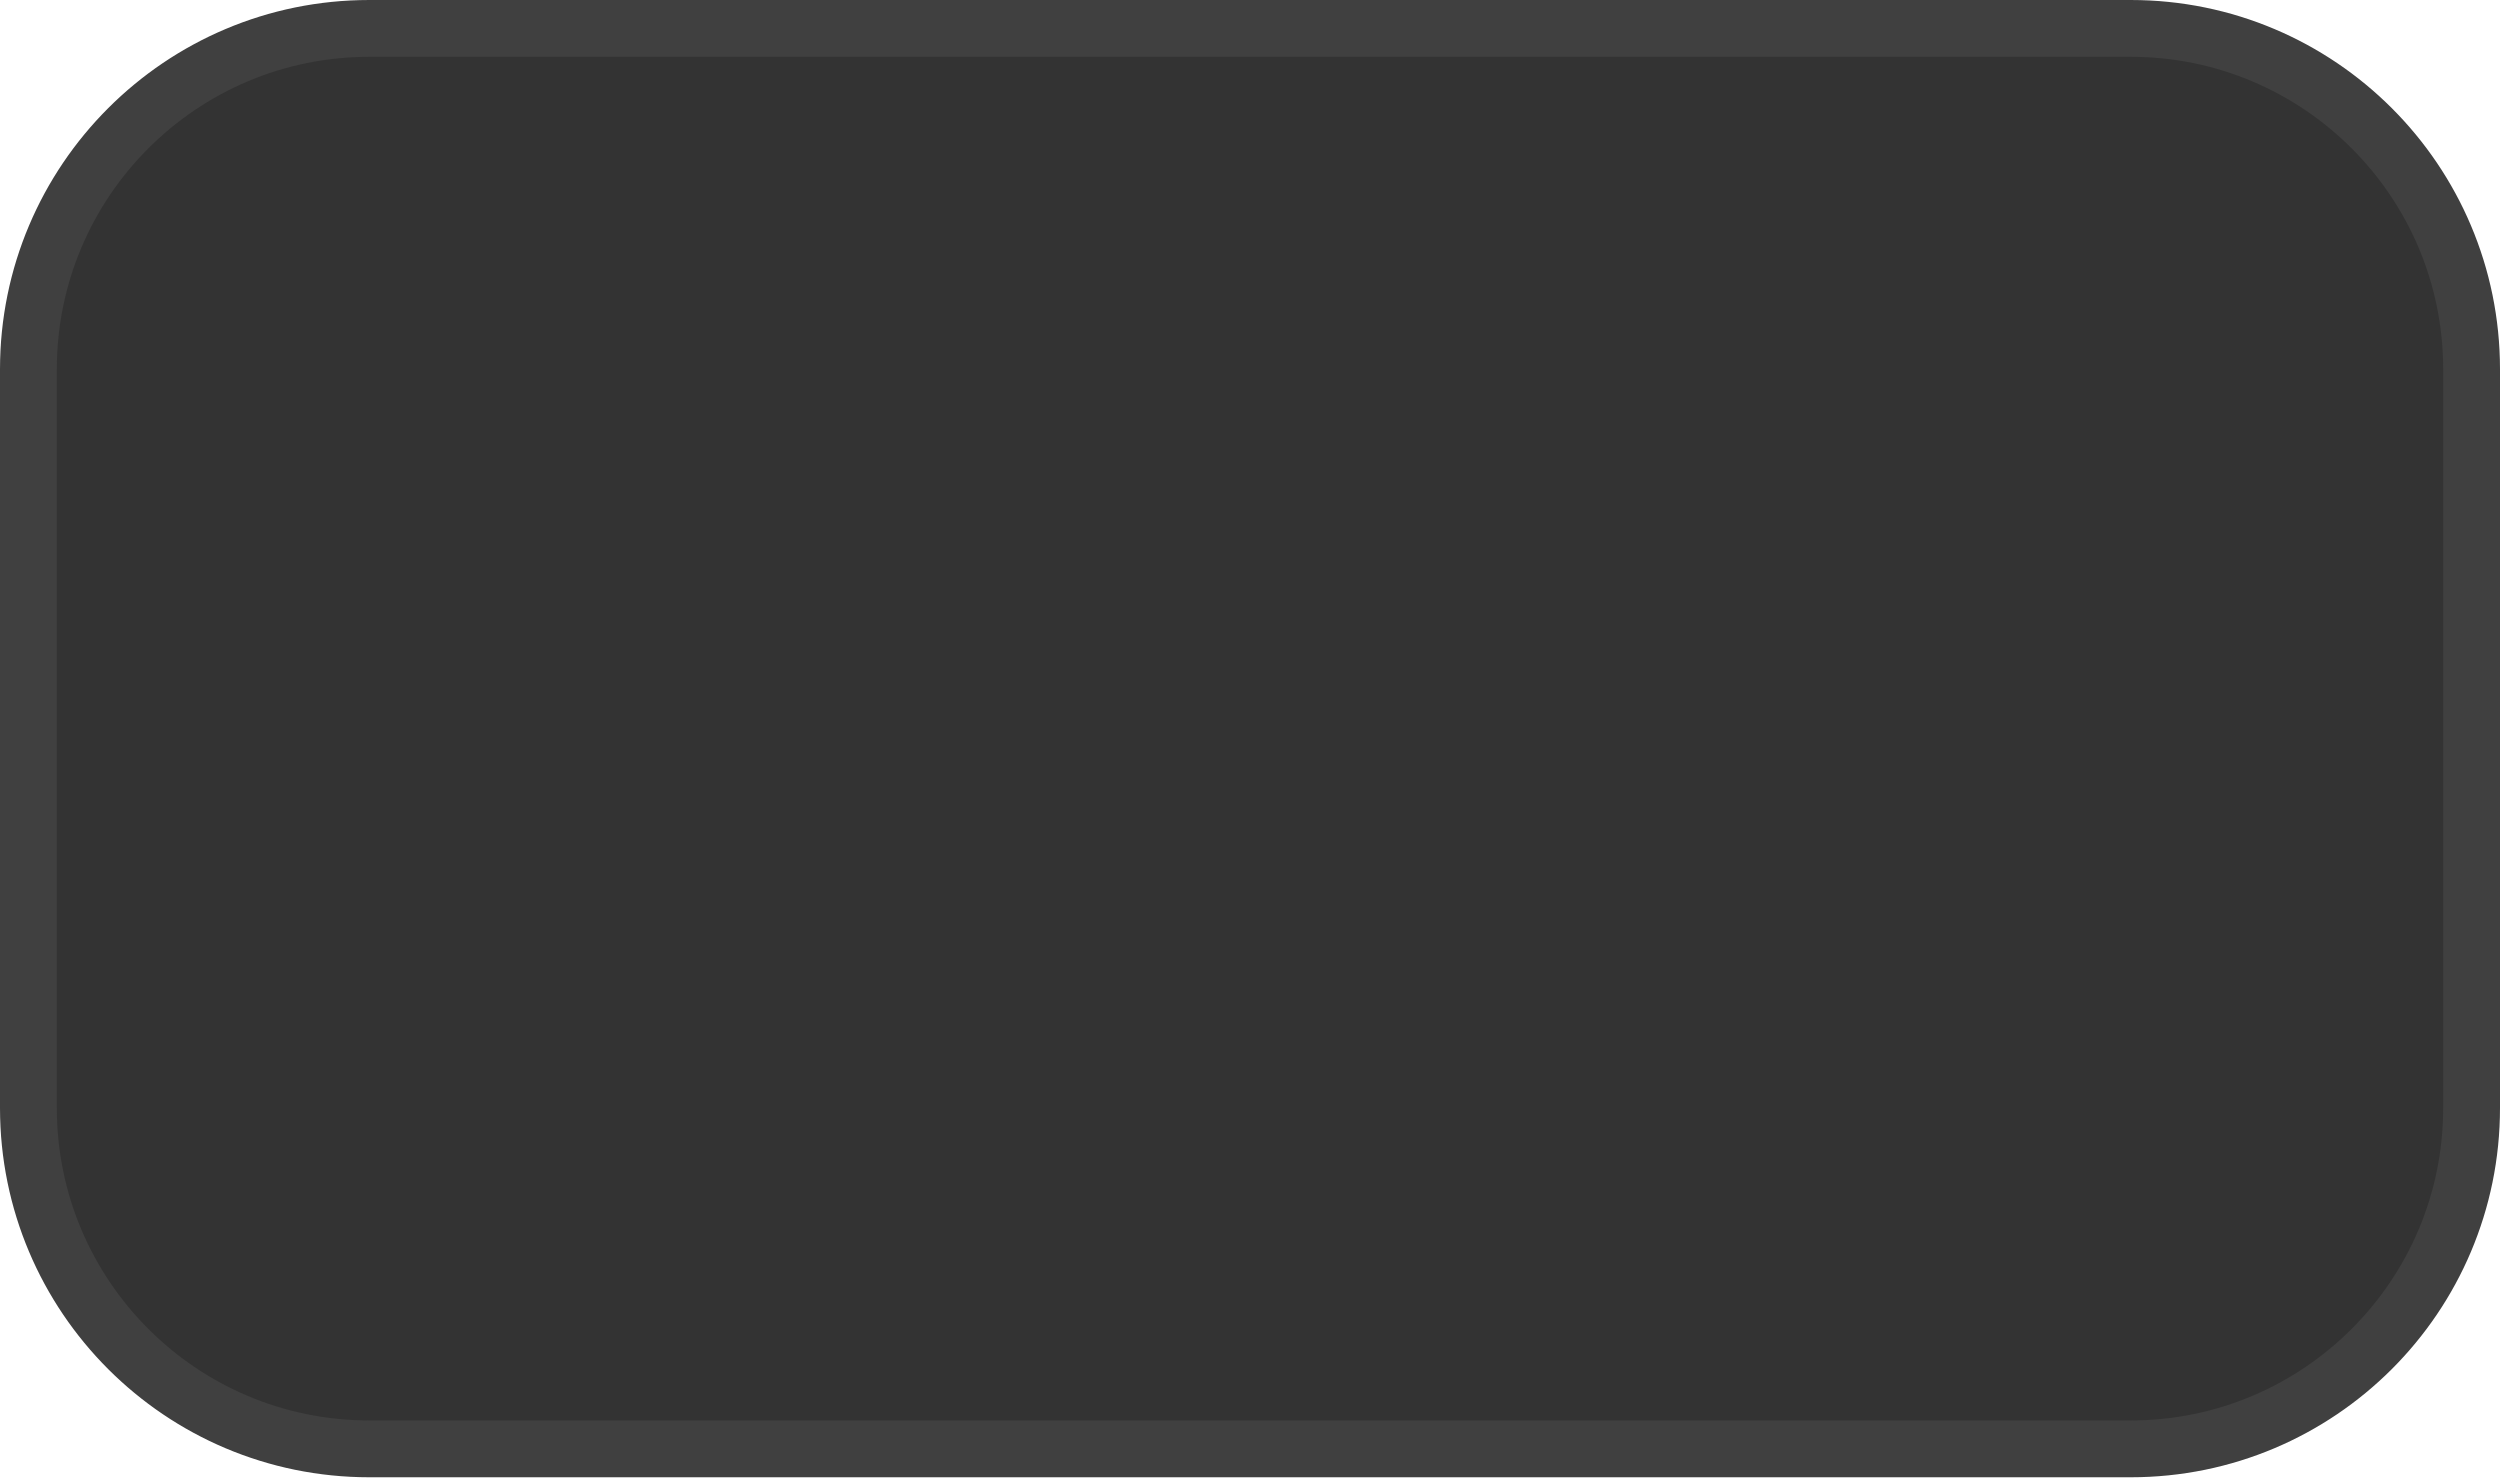
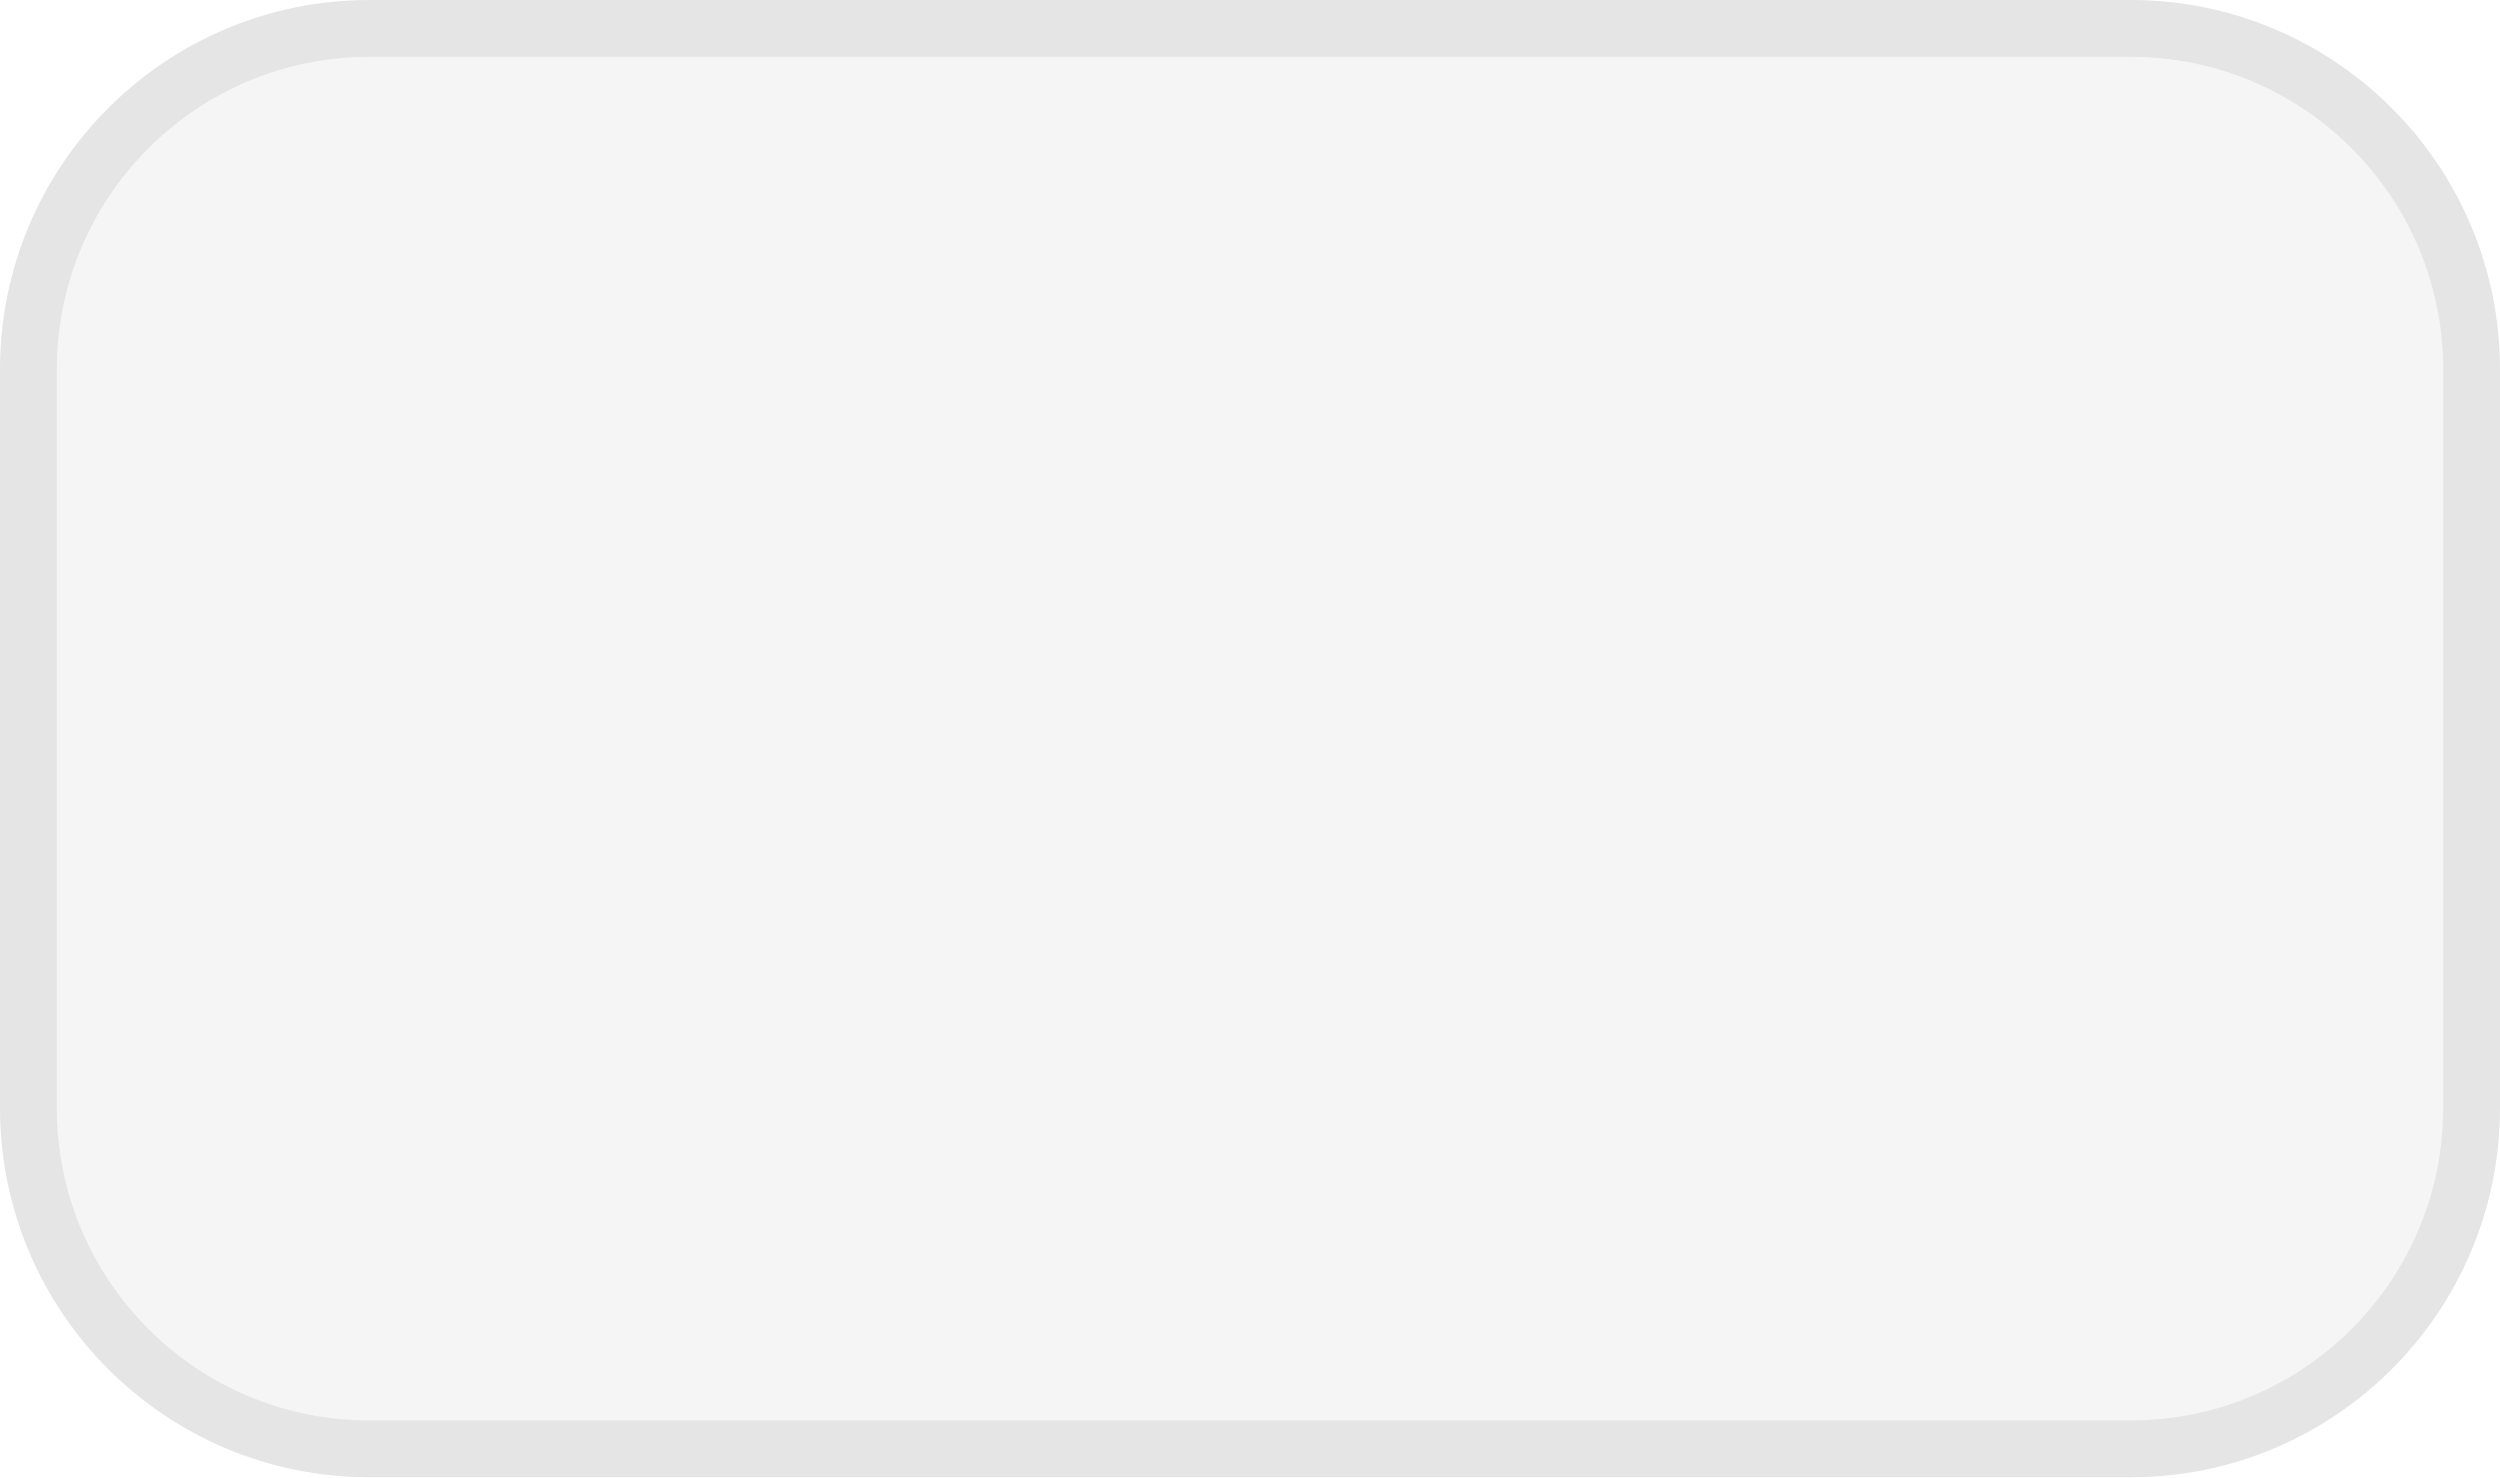
<svg xmlns="http://www.w3.org/2000/svg" version="1.1" viewBox="0 0 44 26">
-   <rect x=".5" y=".5" width="43" height="25" rx="6" ry="6" fill="#333333" stroke="#404040" />
+   <rect x=".5" y=".5" width="43" height="25" rx="6" ry="6" fill="#F5F5F5" stroke="#E5E5E5" />
</svg>
